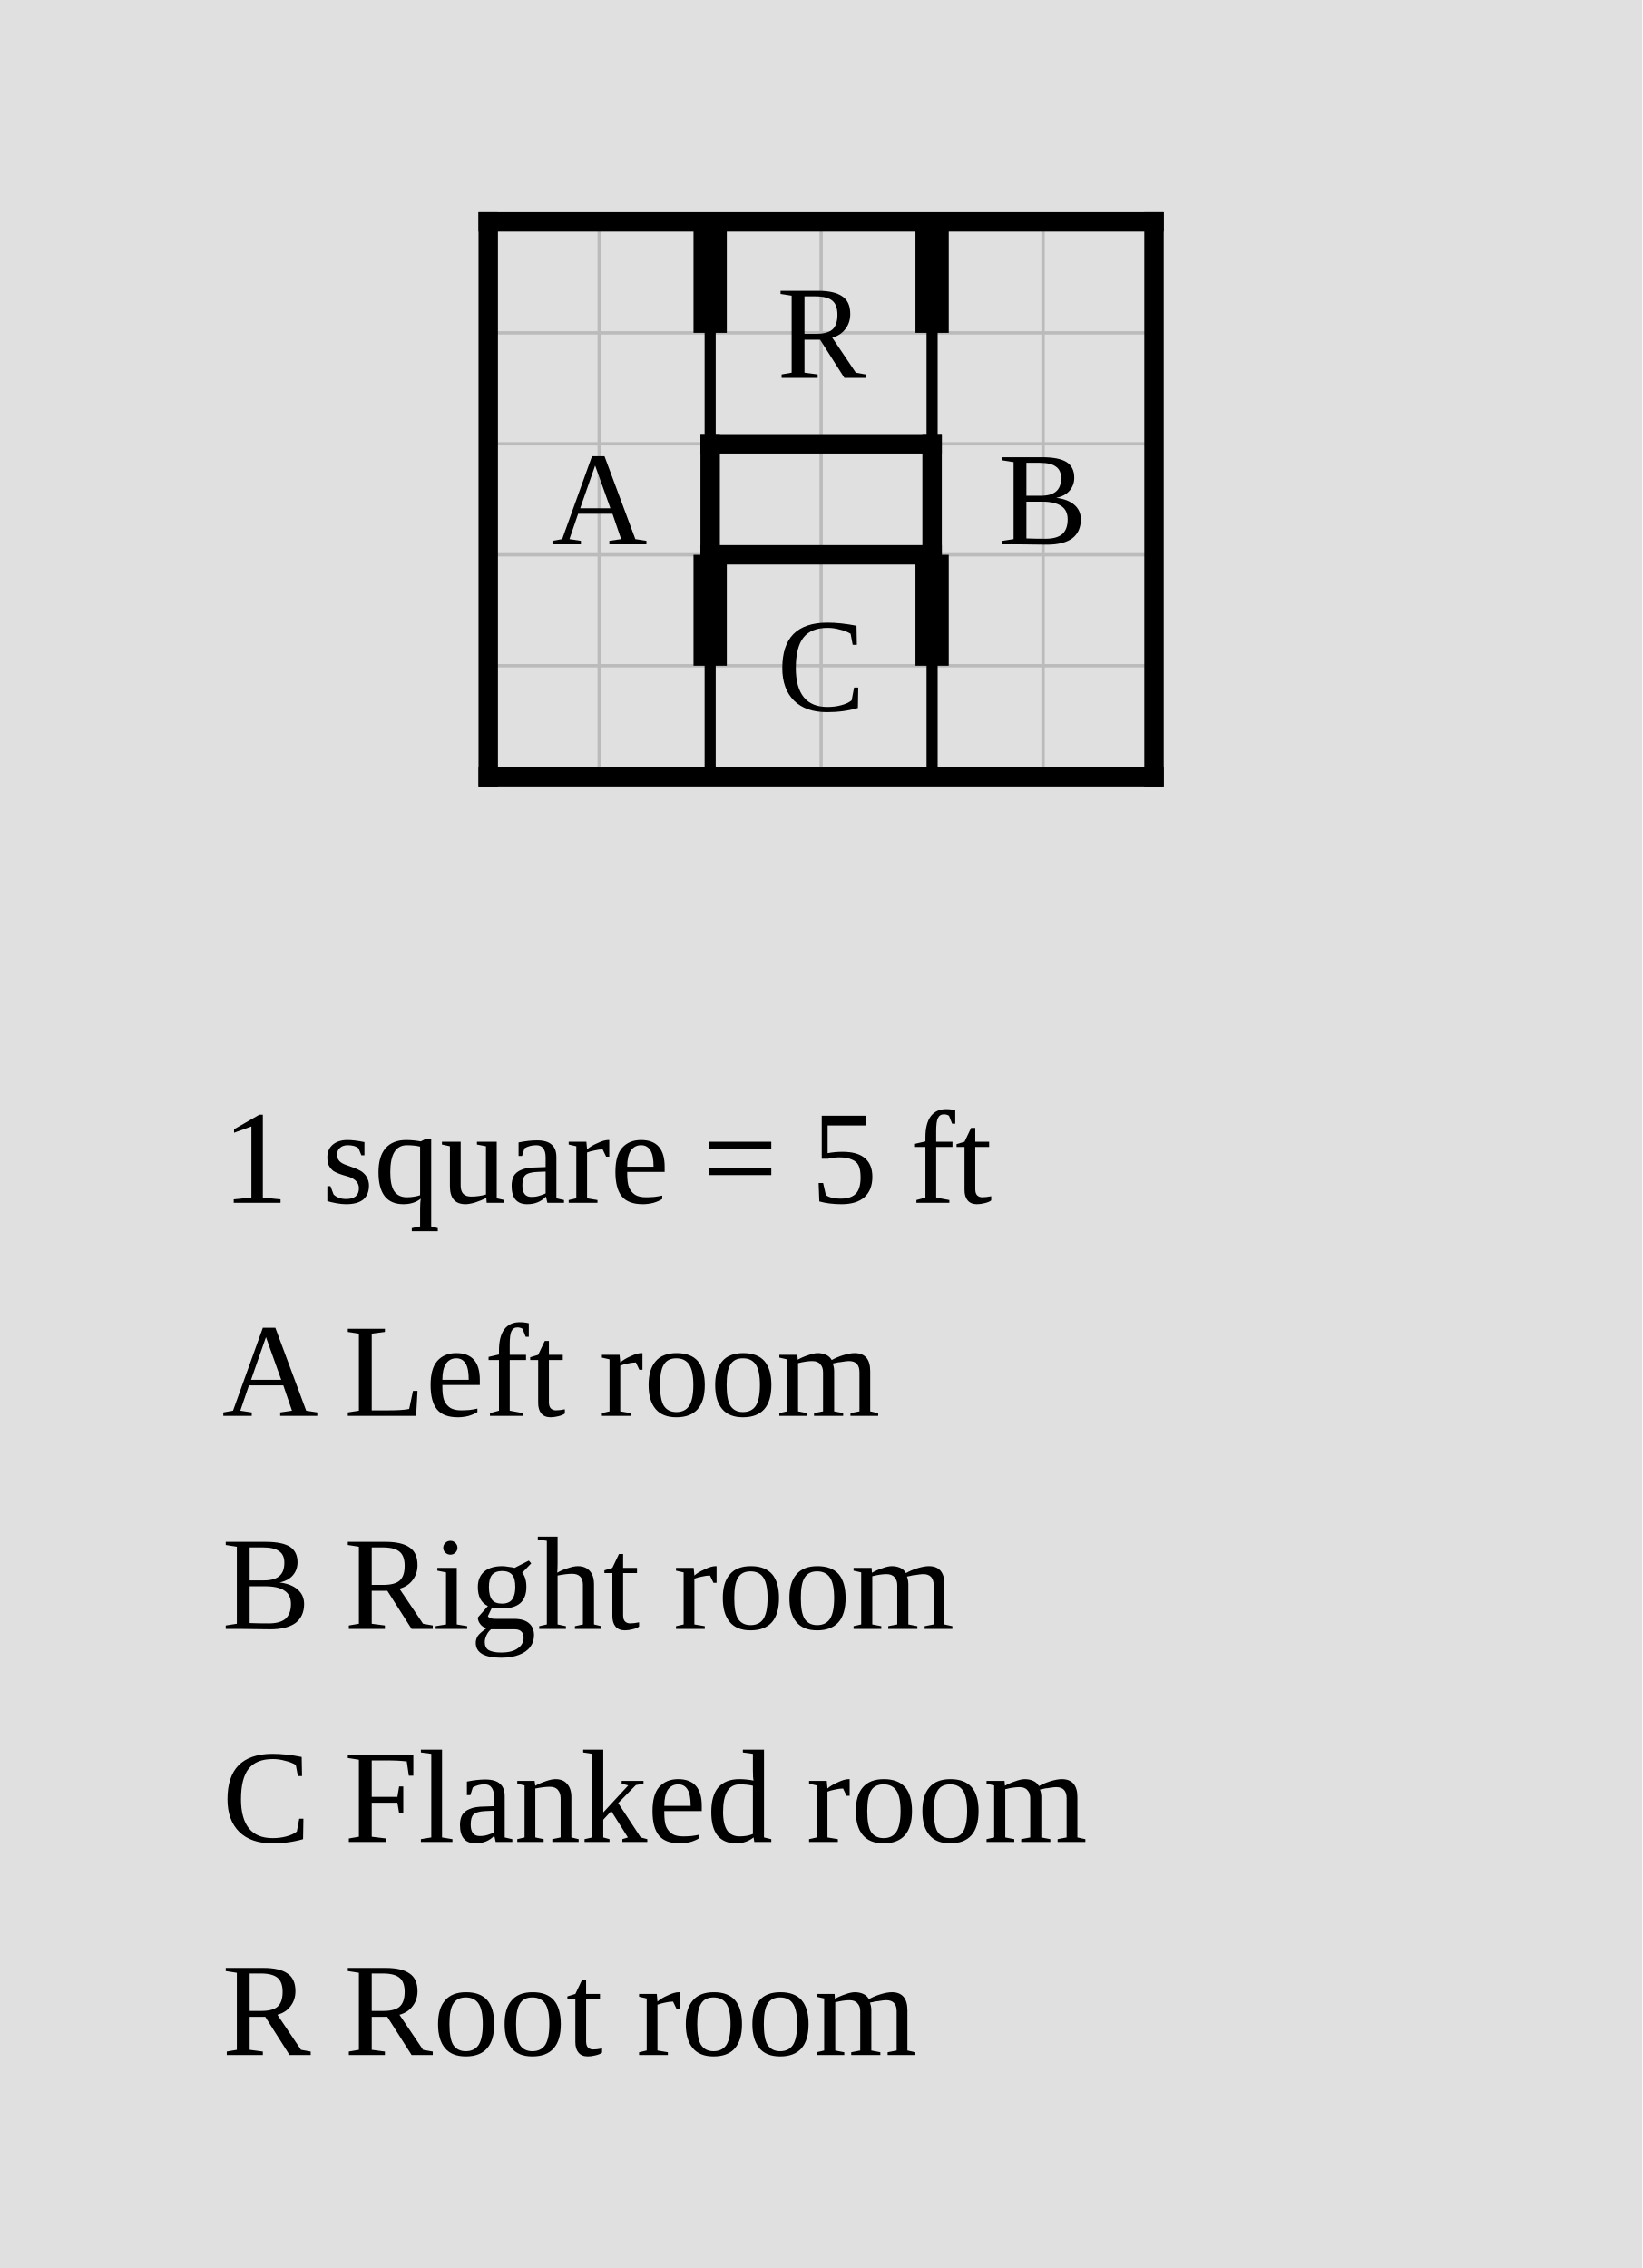
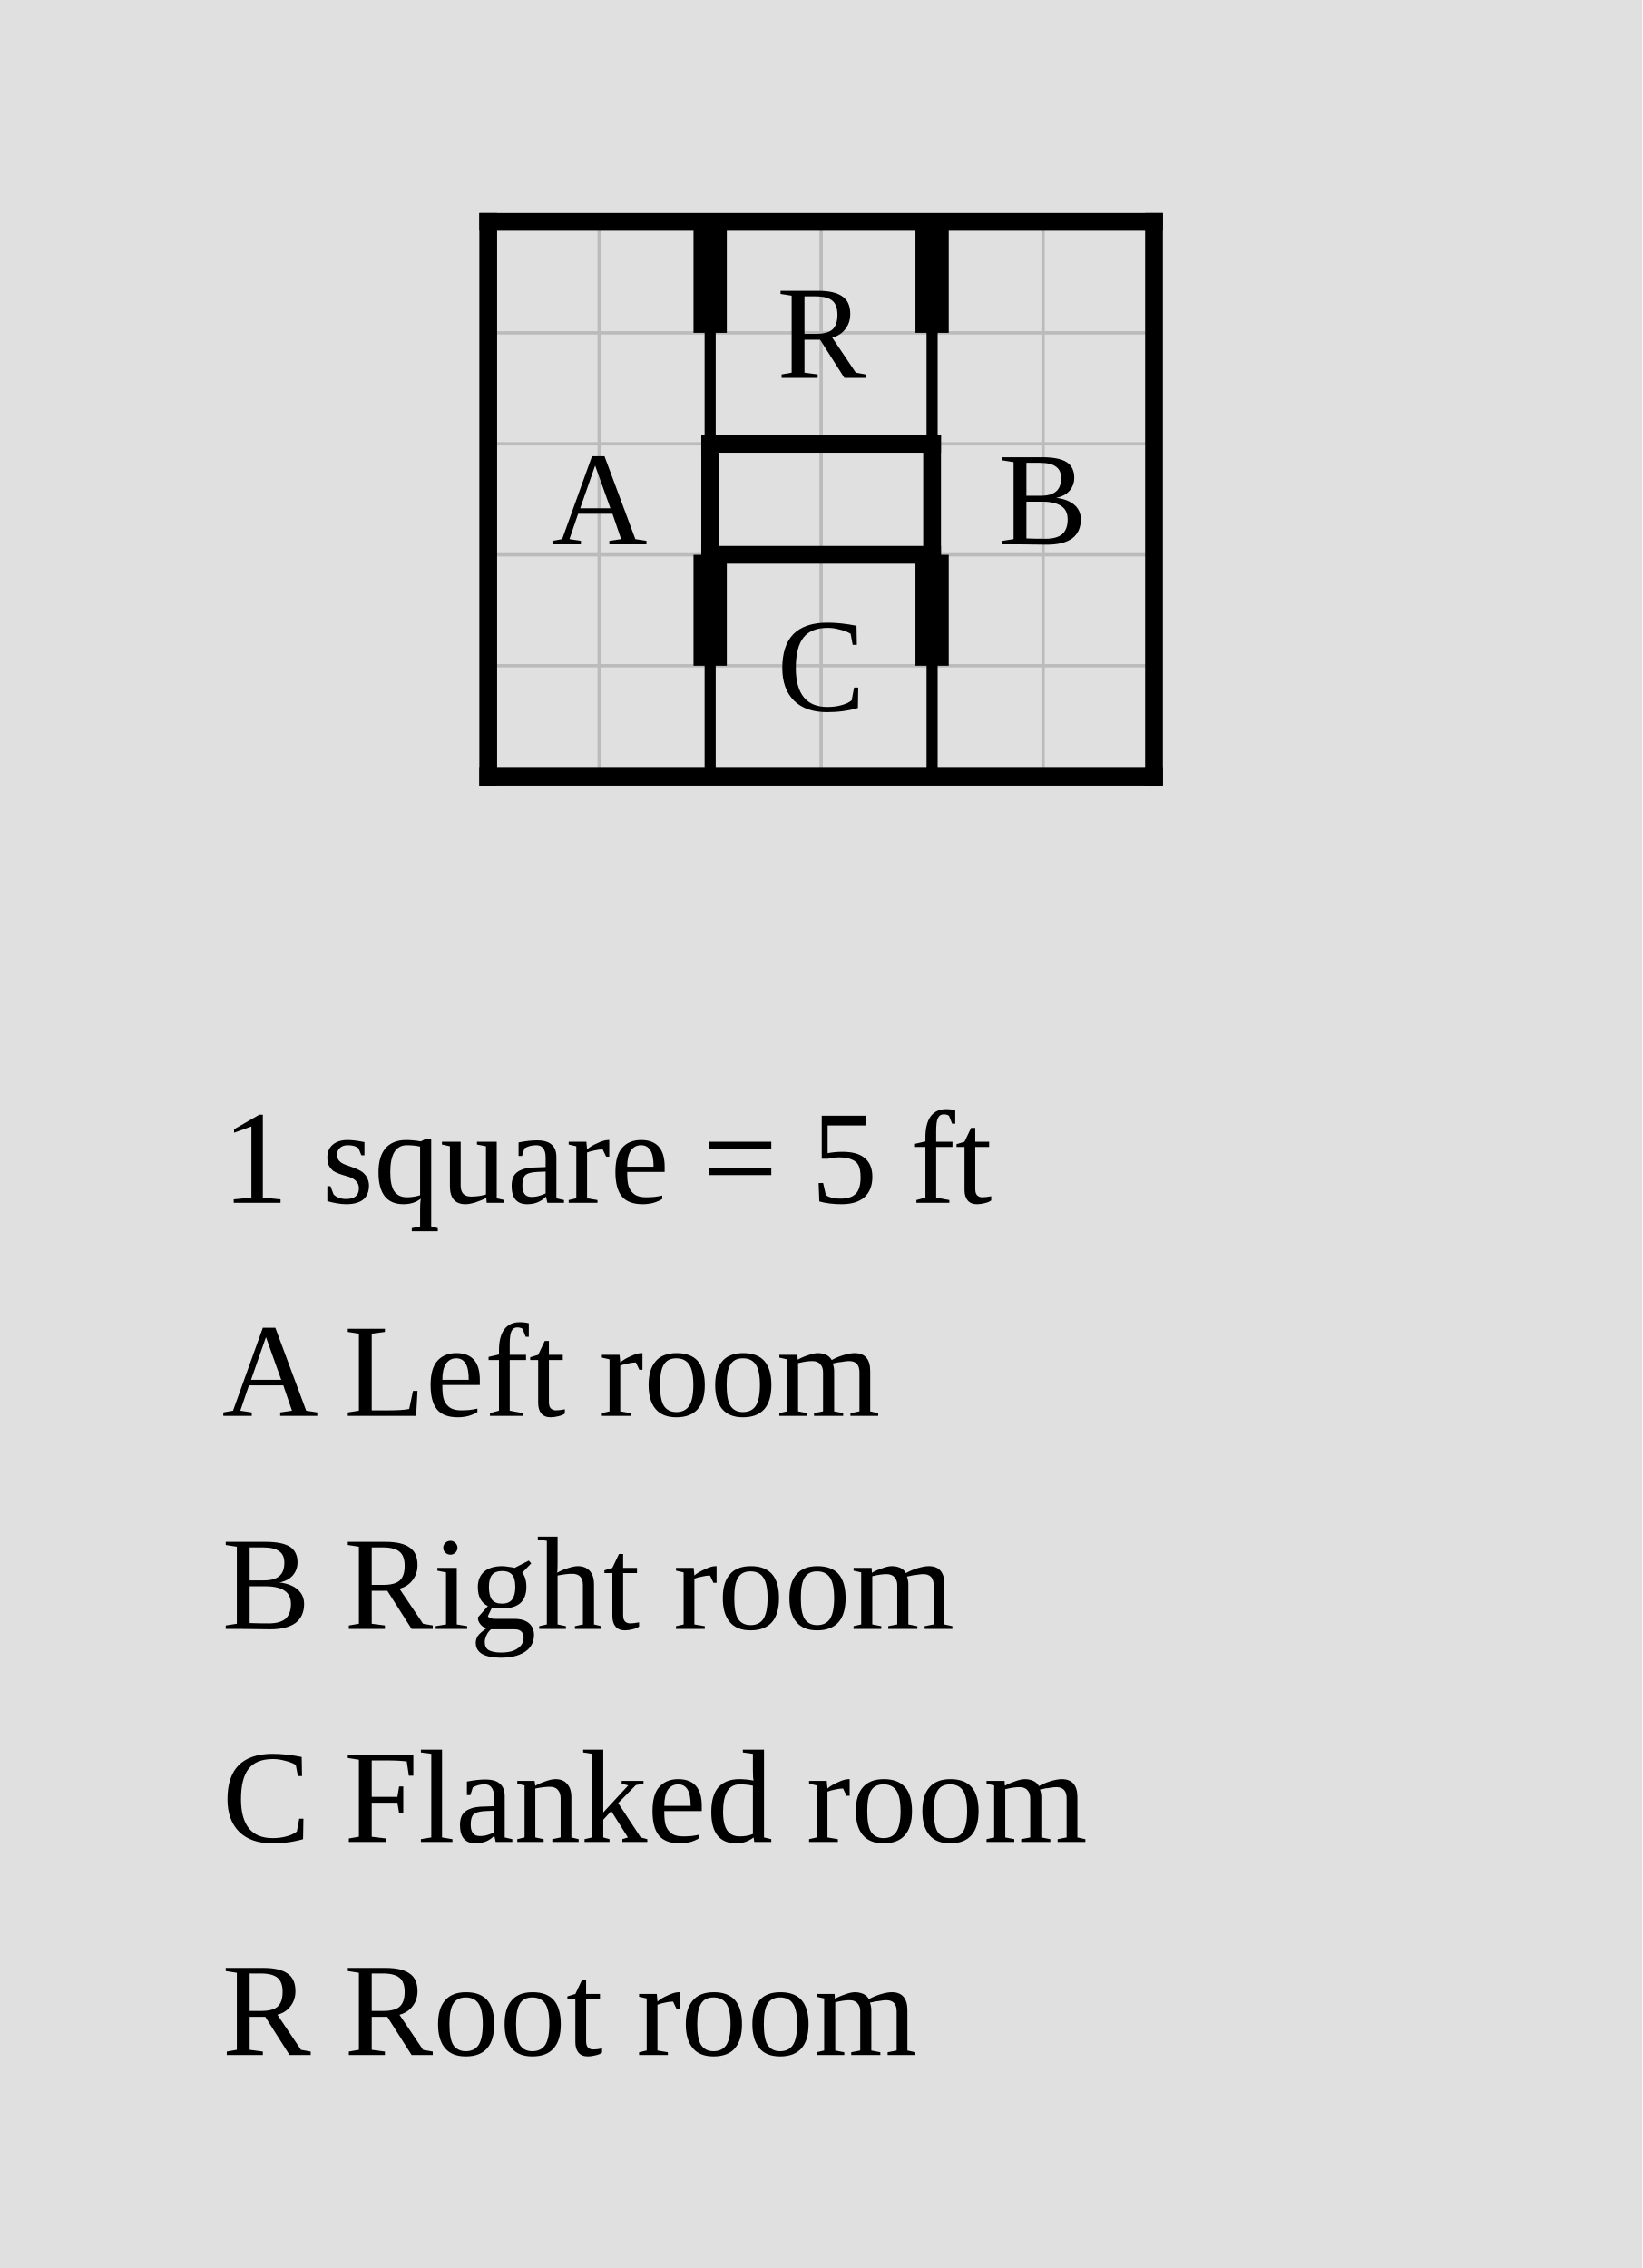
<svg xmlns="http://www.w3.org/2000/svg" width="740" height="1022" viewBox="-32 -10 74 102.2">
  <rect x="-32" y="-10" width="74" height="102.2" fill="#e0e0e0" />
  <g stroke="#bbb" stroke-width="0.15">
    <line x1="-10" y1="0" x2="-10" y2="25" />
    <line x1="-5" y1="0" x2="-5" y2="25" />
    <line x1="0" y1="0" x2="0" y2="25" />
    <line x1="5" y1="0" x2="5" y2="25" />
    <line x1="10" y1="0" x2="10" y2="25" />
    <line x1="15" y1="0" x2="15" y2="25" />
    <line x1="20" y1="0" x2="20" y2="25" />
    <line x1="-10" y1="0" x2="20" y2="0" />
    <line x1="-10" y1="5" x2="20" y2="5" />
    <line x1="-10" y1="10" x2="20" y2="10" />
    <line x1="-10" y1="15" x2="20" y2="15" />
    <line x1="-10" y1="20" x2="20" y2="20" />
    <line x1="-10" y1="25" x2="20" y2="25" />
  </g>
  <line class="wall interior" x1="0" y1="0" x2="0" y2="10" stroke="black" stroke-width="0.5" stroke-linecap="square" />
  <line class="wall interior" x1="0" y1="15" x2="0" y2="25" stroke="black" stroke-width="0.5" stroke-linecap="square" />
  <line class="wall interior" x1="10" y1="0" x2="10" y2="10" stroke="black" stroke-width="0.5" stroke-linecap="square" />
  <line class="wall interior" x1="10" y1="15" x2="10" y2="25" stroke="black" stroke-width="0.5" stroke-linecap="square" />
-   <line class="wall exterior" x1="-10" y1="0" x2="-10" y2="25" stroke="black" stroke-width="0.875" stroke-linecap="square" />
-   <line class="wall exterior" x1="-10" y1="0" x2="20" y2="0" stroke="black" stroke-width="0.875" stroke-linecap="square" />
-   <line class="wall exterior" x1="-10" y1="25" x2="20" y2="25" stroke="black" stroke-width="0.875" stroke-linecap="square" />
-   <line class="wall exterior" x1="0" y1="10" x2="0" y2="15" stroke="black" stroke-width="0.875" stroke-linecap="square" />
-   <line class="wall exterior" x1="0" y1="10" x2="10" y2="10" stroke="black" stroke-width="0.875" stroke-linecap="square" />
-   <line class="wall exterior" x1="0" y1="15" x2="10" y2="15" stroke="black" stroke-width="0.875" stroke-linecap="square" />
-   <line class="wall exterior" x1="10" y1="10" x2="10" y2="15" stroke="black" stroke-width="0.875" stroke-linecap="square" />
-   <line class="wall exterior" x1="20" y1="0" x2="20" y2="25" stroke="black" stroke-width="0.875" stroke-linecap="square" />
+   <line class="wall exterior" x1="-10" y1="0" x2="-10" y2="25" stroke="black" stroke-width="0.8" stroke-linecap="square" />
+   <line class="wall exterior" x1="-10" y1="0" x2="20" y2="0" stroke="black" stroke-width="0.8" stroke-linecap="square" />
+   <line class="wall exterior" x1="-10" y1="25" x2="20" y2="25" stroke="black" stroke-width="0.8" stroke-linecap="square" />
+   <line class="wall exterior" x1="0" y1="10" x2="0" y2="15" stroke="black" stroke-width="0.8" stroke-linecap="square" />
+   <line class="wall exterior" x1="0" y1="10" x2="10" y2="10" stroke="black" stroke-width="0.8" stroke-linecap="square" />
+   <line class="wall exterior" x1="0" y1="15" x2="10" y2="15" stroke="black" stroke-width="0.8" stroke-linecap="square" />
+   <line class="wall exterior" x1="10" y1="10" x2="10" y2="15" stroke="black" stroke-width="0.8" stroke-linecap="square" />
+   <line class="wall exterior" x1="20" y1="0" x2="20" y2="25" stroke="black" stroke-width="0.8" stroke-linecap="square" />
  <text data-room="a" x="-5" y="12.5" text-anchor="middle" dominant-baseline="central" font-size="6">A</text>
  <text data-room="b" x="15" y="12.5" text-anchor="middle" dominant-baseline="central" font-size="6">B</text>
  <text data-room="c" x="5" y="20" text-anchor="middle" dominant-baseline="central" font-size="6">C</text>
  <text data-room="r" x="5" y="5" text-anchor="middle" dominant-baseline="central" font-size="6">R</text>
  <line class="door" x1="0" y1="0" x2="0" y2="5" stroke="black" stroke-width="1.5" />
  <line class="door" x1="0" y1="15" x2="0" y2="20" stroke="black" stroke-width="1.5" />
  <line class="door" x1="10" y1="0" x2="10" y2="5" stroke="black" stroke-width="1.5" />
  <line class="door" x1="10" y1="15" x2="10" y2="20" stroke="black" stroke-width="1.5" />
  <text class="scale" x="-22" y="44.2" font-size="6">1 square = 5 ft</text>
  <text class="key" x="-22" y="53.8" font-size="6">A  Left room</text>
  <text class="key" x="-22" y="63.4" font-size="6">B  Right room</text>
  <text class="key" x="-22" y="73" font-size="6">C  Flanked room</text>
  <text class="key" x="-22" y="82.6" font-size="6">R  Root room</text>
</svg>
